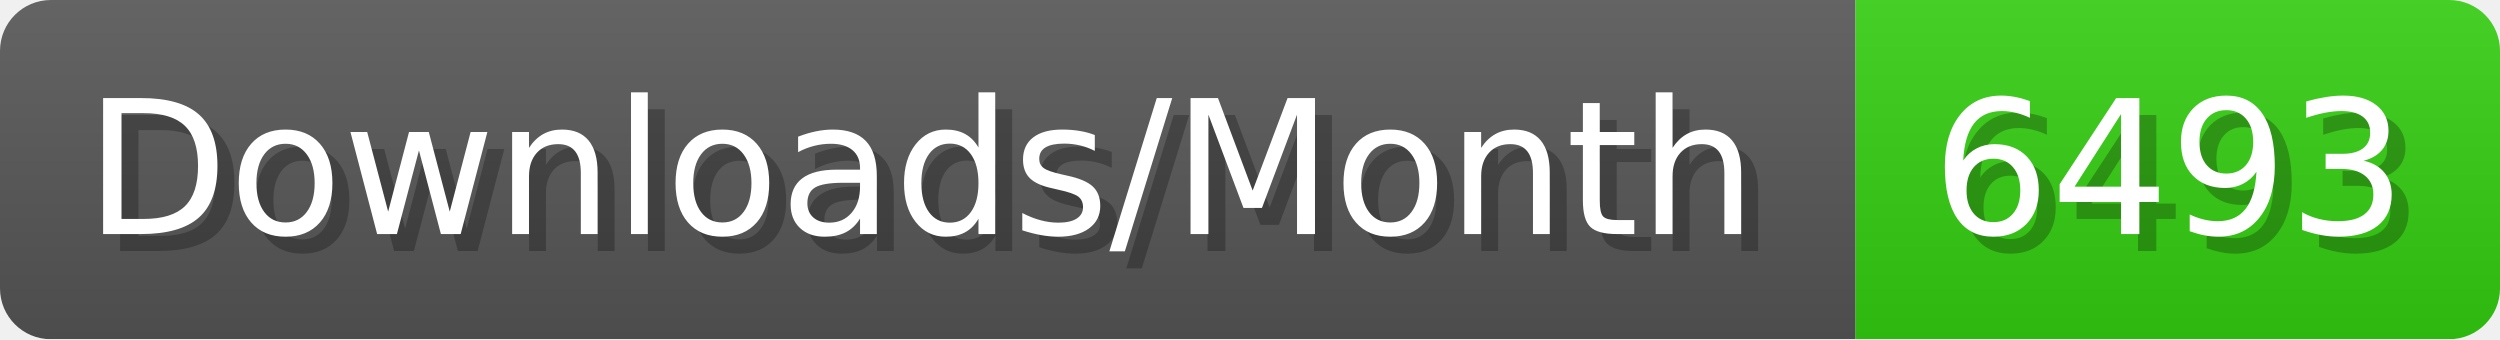
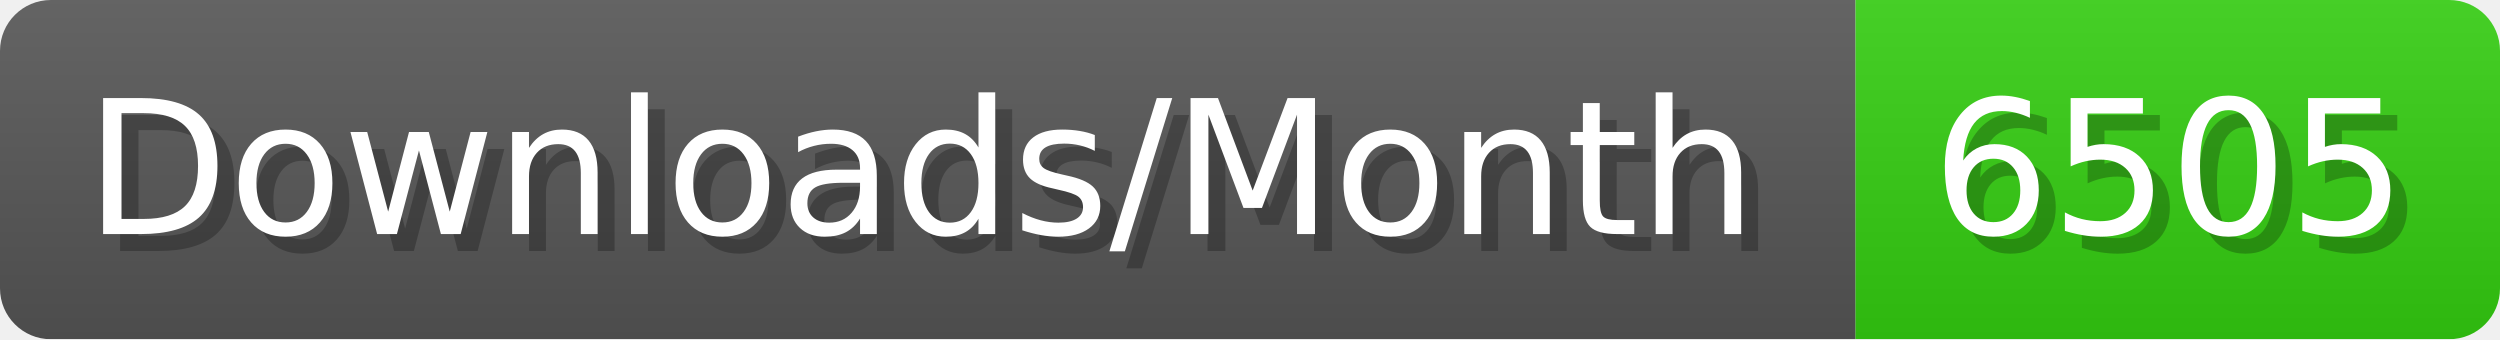
- <svg xmlns="http://www.w3.org/2000/svg" width="147.4" height="20" viewBox="0 0 1474 200" role="img" aria-label="Downloads/Month: 6493">
+ <svg xmlns="http://www.w3.org/2000/svg" width="147.4" height="20" viewBox="0 0 1474 200" role="img" aria-label="Downloads/Month: 6505">
  <linearGradient id="YlXUI" x2="0" y2="100%">
    <stop offset="0" stop-opacity=".1" stop-color="#EEE" />
    <stop offset="1" stop-opacity=".1" />
  </linearGradient>
  <mask id="JHhop">
    <rect width="1474" height="200" rx="30" fill="#FFF" />
  </mask>
  <g mask="url(#JHhop)">
    <rect width="1094" height="200" fill="#555" />
    <rect width="380" height="200" fill="#3C1" x="1094" />
    <rect width="1474" height="200" fill="url(#YlXUI)" />
  </g>
  <g aria-hidden="true" fill="#fff" text-anchor="start" font-family="Verdana,DejaVu Sans,sans-serif" font-size="110">
    <text x="60" y="148" textLength="994" fill="#000" opacity="0.25">Downloads/Month</text>
    <text x="50" y="138" textLength="994">Downloads/Month</text>
-     <text x="1149" y="148" textLength="280" fill="#000" opacity="0.25">6493</text>
-     <text x="1139" y="138" textLength="280">6493</text>
+     <text x="1149" y="148" textLength="280" fill="#000" opacity="0.25">6505</text>
+     <text x="1139" y="138" textLength="280">6505</text>
  </g>
</svg>
